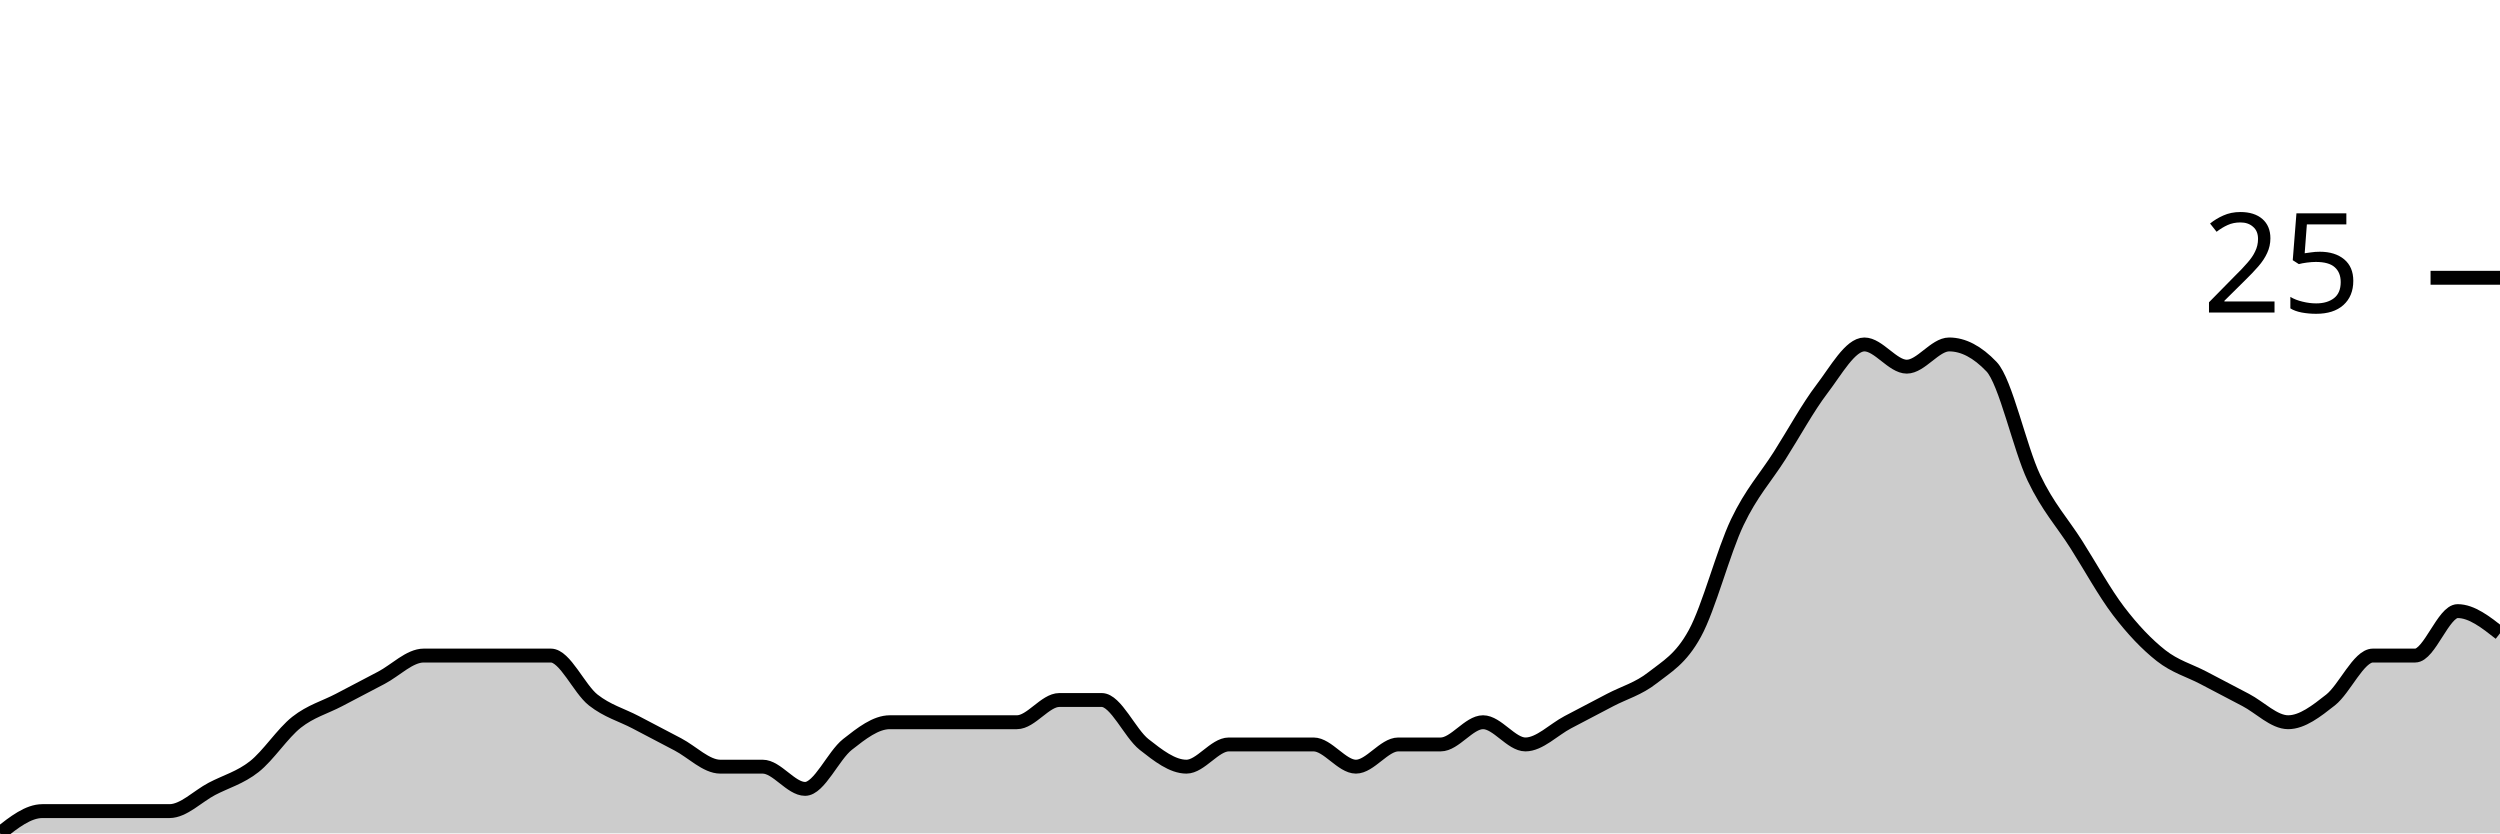
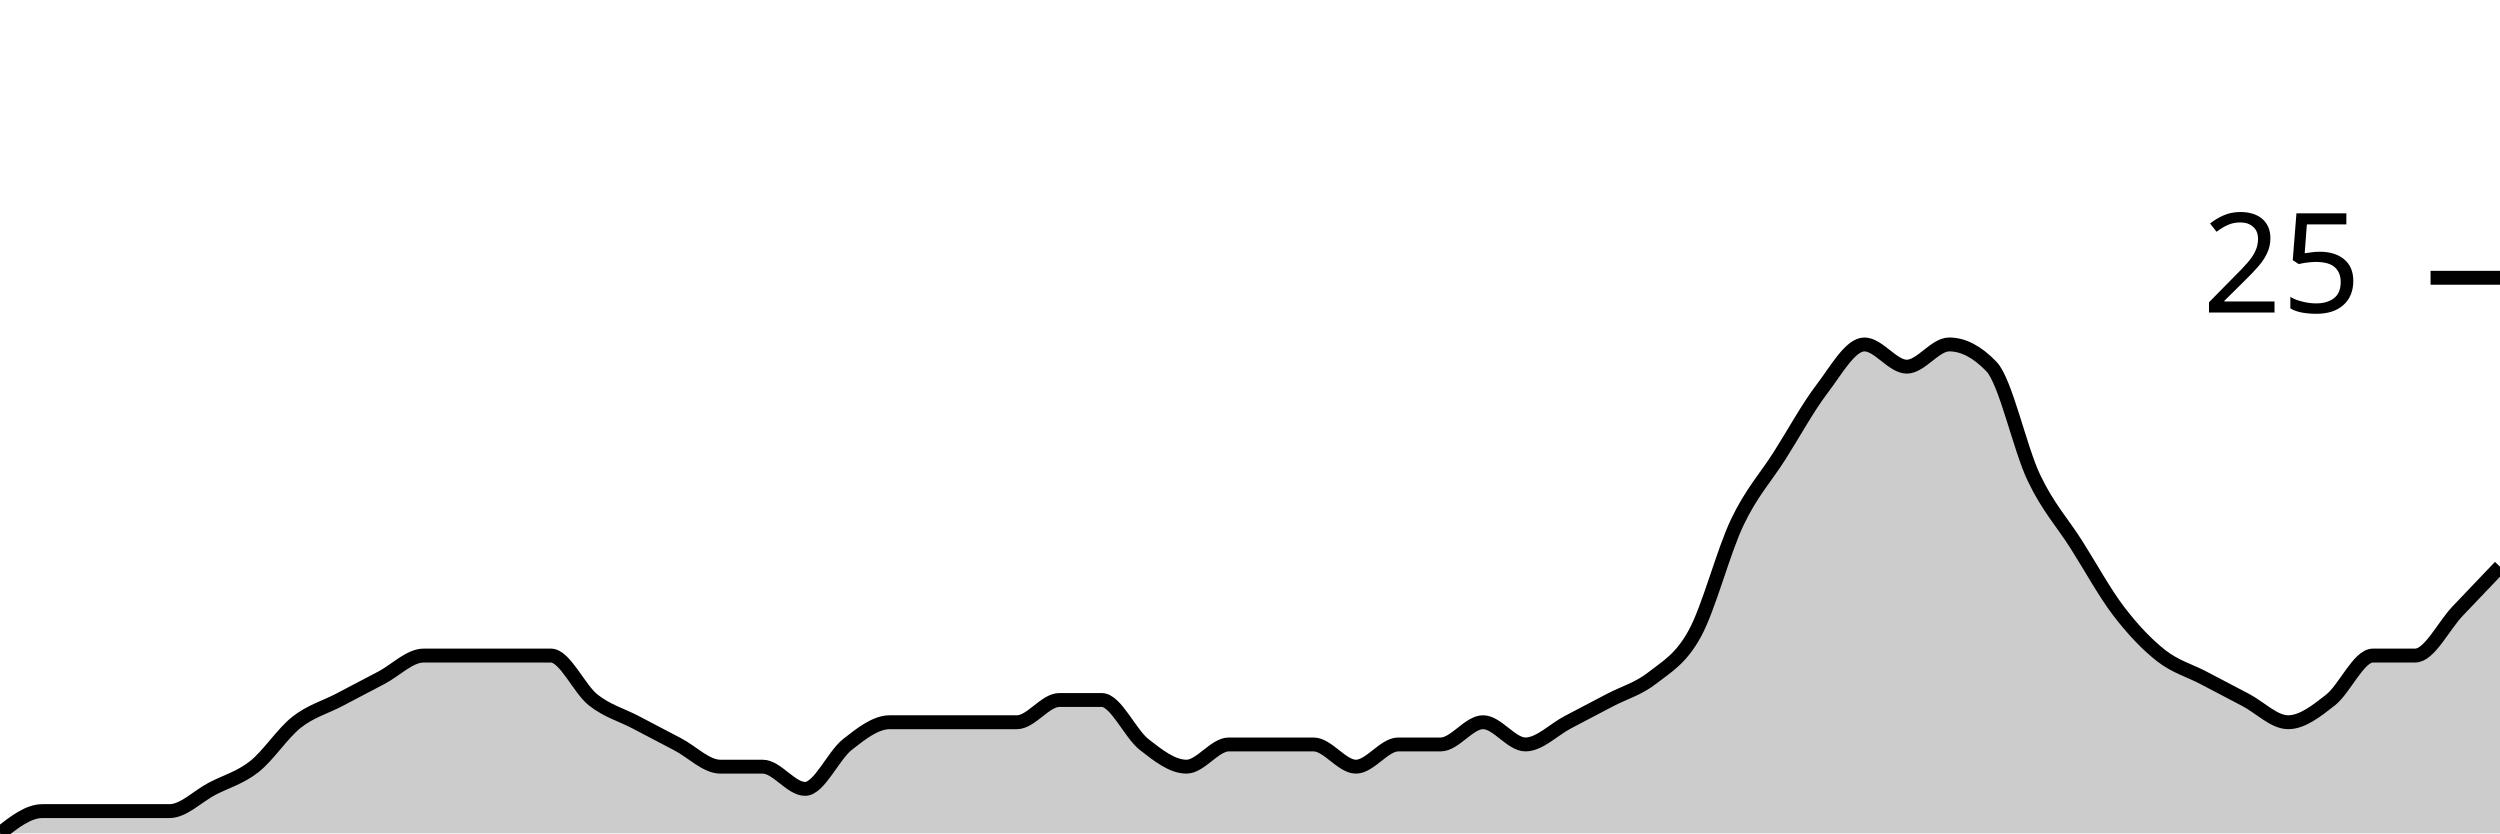
<svg xmlns="http://www.w3.org/2000/svg" viewBox="0 0 180 60">
  <g transform="translate(0,20)">
-     <path class="area" fill="rgba(0, 0, 0, 0.2)" d="M0,40C1.017,39.2,2.034,38.4,3.051,38.4C4.068,38.4,5.085,38.4,6.102,38.4C7.119,38.4,8.136,38.4,9.153,38.4C10.169,38.4,11.186,38.4,12.203,38.4C13.22,38.4,14.237,37.333,15.254,36.8C16.271,36.267,17.288,36,18.305,35.2C19.322,34.4,20.339,32.8,21.356,32C22.373,31.2,23.39,30.933,24.407,30.4C25.424,29.867,26.441,29.333,27.458,28.8C28.475,28.267,29.492,27.2,30.508,27.2C31.525,27.2,32.542,27.2,33.559,27.2C34.576,27.2,35.593,27.2,36.61,27.2C37.627,27.2,38.644,27.2,39.661,27.2C40.678,27.2,41.695,29.6,42.712,30.4C43.729,31.2,44.746,31.467,45.763,32C46.78,32.533,47.797,33.067,48.814,33.6C49.831,34.133,50.847,35.2,51.864,35.2C52.881,35.2,53.898,35.2,54.915,35.2C55.932,35.2,56.949,36.8,57.966,36.8C58.983,36.8,60,34.4,61.017,33.6C62.034,32.8,63.051,32,64.068,32C65.085,32,66.102,32,67.119,32C68.136,32,69.153,32,70.169,32C71.186,32,72.203,32,73.22,32C74.237,32,75.254,30.4,76.271,30.4C77.288,30.4,78.305,30.4,79.322,30.4C80.339,30.4,81.356,32.8,82.373,33.6C83.39,34.4,84.407,35.2,85.424,35.2C86.441,35.2,87.458,33.6,88.475,33.6C89.492,33.6,90.508,33.6,91.525,33.6C92.542,33.6,93.559,33.6,94.576,33.6C95.593,33.6,96.61,35.2,97.627,35.2C98.644,35.2,99.661,33.6,100.678,33.6C101.695,33.6,102.712,33.6,103.729,33.6C104.746,33.6,105.763,32,106.78,32C107.797,32,108.814,33.6,109.831,33.6C110.847,33.6,111.864,32.533,112.881,32C113.898,31.467,114.915,30.933,115.932,30.4C116.949,29.867,117.966,29.6,118.983,28.8C120,28,121.017,27.467,122.034,25.6C123.051,23.733,124.068,19.733,125.085,17.6C126.102,15.467,127.119,14.4,128.136,12.8C129.153,11.2,130.169,9.333,131.186,8C132.203,6.667,133.22,4.8,134.237,4.8C135.254,4.8,136.271,6.4,137.288,6.4C138.305,6.4,139.322,4.8,140.339,4.8C141.356,4.8,142.373,5.333,143.39,6.4C144.407,7.467,145.424,12.267,146.441,14.4C147.458,16.533,148.475,17.6,149.492,19.2C150.508,20.8,151.525,22.667,152.542,24C153.559,25.333,154.576,26.4,155.593,27.2C156.61,28,157.627,28.267,158.644,28.8C159.661,29.333,160.678,29.867,161.695,30.4C162.712,30.933,163.729,32,164.746,32C165.763,32,166.78,31.2,167.797,30.4C168.814,29.6,169.831,27.2,170.847,27.2C171.864,27.2,172.881,27.2,173.898,27.2C174.915,27.2,175.932,24,176.949,24C177.966,24,178.983,24.8,180,25.6L180,40C178.983,40,177.966,40,176.949,40C175.932,40,174.915,40,173.898,40C172.881,40,171.864,40,170.847,40C169.831,40,168.814,40,167.797,40C166.78,40,165.763,40,164.746,40C163.729,40,162.712,40,161.695,40C160.678,40,159.661,40,158.644,40C157.627,40,156.61,40,155.593,40C154.576,40,153.559,40,152.542,40C151.525,40,150.508,40,149.492,40C148.475,40,147.458,40,146.441,40C145.424,40,144.407,40,143.39,40C142.373,40,141.356,40,140.339,40C139.322,40,138.305,40,137.288,40C136.271,40,135.254,40,134.237,40C133.22,40,132.203,40,131.186,40C130.169,40,129.153,40,128.136,40C127.119,40,126.102,40,125.085,40C124.068,40,123.051,40,122.034,40C121.017,40,120,40,118.983,40C117.966,40,116.949,40,115.932,40C114.915,40,113.898,40,112.881,40C111.864,40,110.847,40,109.831,40C108.814,40,107.797,40,106.78,40C105.763,40,104.746,40,103.729,40C102.712,40,101.695,40,100.678,40C99.661,40,98.644,40,97.627,40C96.61,40,95.593,40,94.576,40C93.559,40,92.542,40,91.525,40C90.508,40,89.492,40,88.475,40C87.458,40,86.441,40,85.424,40C84.407,40,83.39,40,82.373,40C81.356,40,80.339,40,79.322,40C78.305,40,77.288,40,76.271,40C75.254,40,74.237,40,73.22,40C72.203,40,71.186,40,70.169,40C69.153,40,68.136,40,67.119,40C66.102,40,65.085,40,64.068,40C63.051,40,62.034,40,61.017,40C60,40,58.983,40,57.966,40C56.949,40,55.932,40,54.915,40C53.898,40,52.881,40,51.864,40C50.847,40,49.831,40,48.814,40C47.797,40,46.78,40,45.763,40C44.746,40,43.729,40,42.712,40C41.695,40,40.678,40,39.661,40C38.644,40,37.627,40,36.61,40C35.593,40,34.576,40,33.559,40C32.542,40,31.525,40,30.508,40C29.492,40,28.475,40,27.458,40C26.441,40,25.424,40,24.407,40C23.39,40,22.373,40,21.356,40C20.339,40,19.322,40,18.305,40C17.288,40,16.271,40,15.254,40C14.237,40,13.22,40,12.203,40C11.186,40,10.169,40,9.153,40C8.136,40,7.119,40,6.102,40C5.085,40,4.068,40,3.051,40C2.034,40,1.017,40,0,40Z" />
-     <path class="line" stroke="black" fill="none" d="M0,40C1.017,39.2,2.034,38.4,3.051,38.4C4.068,38.4,5.085,38.4,6.102,38.4C7.119,38.4,8.136,38.4,9.153,38.4C10.169,38.4,11.186,38.4,12.203,38.4C13.22,38.4,14.237,37.333,15.254,36.8C16.271,36.267,17.288,36,18.305,35.2C19.322,34.4,20.339,32.8,21.356,32C22.373,31.2,23.39,30.933,24.407,30.4C25.424,29.867,26.441,29.333,27.458,28.8C28.475,28.267,29.492,27.2,30.508,27.2C31.525,27.2,32.542,27.2,33.559,27.2C34.576,27.2,35.593,27.2,36.61,27.2C37.627,27.2,38.644,27.2,39.661,27.2C40.678,27.2,41.695,29.6,42.712,30.4C43.729,31.2,44.746,31.467,45.763,32C46.78,32.533,47.797,33.067,48.814,33.6C49.831,34.133,50.847,35.2,51.864,35.2C52.881,35.2,53.898,35.2,54.915,35.2C55.932,35.2,56.949,36.8,57.966,36.8C58.983,36.8,60,34.4,61.017,33.6C62.034,32.8,63.051,32,64.068,32C65.085,32,66.102,32,67.119,32C68.136,32,69.153,32,70.169,32C71.186,32,72.203,32,73.22,32C74.237,32,75.254,30.4,76.271,30.4C77.288,30.4,78.305,30.4,79.322,30.4C80.339,30.4,81.356,32.8,82.373,33.6C83.39,34.4,84.407,35.2,85.424,35.2C86.441,35.2,87.458,33.6,88.475,33.6C89.492,33.6,90.508,33.6,91.525,33.6C92.542,33.6,93.559,33.6,94.576,33.6C95.593,33.6,96.61,35.2,97.627,35.2C98.644,35.2,99.661,33.6,100.678,33.6C101.695,33.6,102.712,33.6,103.729,33.6C104.746,33.6,105.763,32,106.78,32C107.797,32,108.814,33.6,109.831,33.6C110.847,33.6,111.864,32.533,112.881,32C113.898,31.467,114.915,30.933,115.932,30.4C116.949,29.867,117.966,29.6,118.983,28.8C120,28,121.017,27.467,122.034,25.6C123.051,23.733,124.068,19.733,125.085,17.6C126.102,15.467,127.119,14.4,128.136,12.8C129.153,11.2,130.169,9.333,131.186,8C132.203,6.667,133.22,4.8,134.237,4.8C135.254,4.8,136.271,6.4,137.288,6.4C138.305,6.4,139.322,4.8,140.339,4.8C141.356,4.8,142.373,5.333,143.39,6.4C144.407,7.467,145.424,12.267,146.441,14.4C147.458,16.533,148.475,17.6,149.492,19.2C150.508,20.8,151.525,22.667,152.542,24C153.559,25.333,154.576,26.4,155.593,27.2C156.61,28,157.627,28.267,158.644,28.8C159.661,29.333,160.678,29.867,161.695,30.4C162.712,30.933,163.729,32,164.746,32C165.763,32,166.78,31.2,167.797,30.4C168.814,29.6,169.831,27.2,170.847,27.2C171.864,27.2,172.881,27.2,173.898,27.2C174.915,27.2,175.932,24,176.949,24C177.966,24,178.983,24.8,180,25.6" />
+     <path class="area" fill="rgba(0, 0, 0, 0.2)" d="M0,40C1.017,39.2,2.034,38.4,3.051,38.4C4.068,38.4,5.085,38.4,6.102,38.4C7.119,38.4,8.136,38.4,9.153,38.4C10.169,38.4,11.186,38.4,12.203,38.4C13.22,38.4,14.237,37.333,15.254,36.8C16.271,36.267,17.288,36,18.305,35.2C19.322,34.4,20.339,32.8,21.356,32C22.373,31.2,23.39,30.933,24.407,30.4C25.424,29.867,26.441,29.333,27.458,28.8C28.475,28.267,29.492,27.2,30.508,27.2C31.525,27.2,32.542,27.2,33.559,27.2C34.576,27.2,35.593,27.2,36.61,27.2C37.627,27.2,38.644,27.2,39.661,27.2C40.678,27.2,41.695,29.6,42.712,30.4C43.729,31.2,44.746,31.467,45.763,32C46.78,32.533,47.797,33.067,48.814,33.6C49.831,34.133,50.847,35.2,51.864,35.2C52.881,35.2,53.898,35.2,54.915,35.2C55.932,35.2,56.949,36.8,57.966,36.8C58.983,36.8,60,34.4,61.017,33.6C62.034,32.8,63.051,32,64.068,32C65.085,32,66.102,32,67.119,32C68.136,32,69.153,32,70.169,32C71.186,32,72.203,32,73.22,32C74.237,32,75.254,30.4,76.271,30.4C77.288,30.4,78.305,30.4,79.322,30.4C80.339,30.4,81.356,32.8,82.373,33.6C83.39,34.4,84.407,35.2,85.424,35.2C86.441,35.2,87.458,33.6,88.475,33.6C89.492,33.6,90.508,33.6,91.525,33.6C92.542,33.6,93.559,33.6,94.576,33.6C95.593,33.6,96.61,35.2,97.627,35.2C98.644,35.2,99.661,33.6,100.678,33.6C101.695,33.6,102.712,33.6,103.729,33.6C104.746,33.6,105.763,32,106.78,32C107.797,32,108.814,33.6,109.831,33.6C110.847,33.6,111.864,32.533,112.881,32C113.898,31.467,114.915,30.933,115.932,30.4C116.949,29.867,117.966,29.6,118.983,28.8C120,28,121.017,27.467,122.034,25.6C123.051,23.733,124.068,19.733,125.085,17.6C126.102,15.467,127.119,14.4,128.136,12.8C129.153,11.2,130.169,9.333,131.186,8C132.203,6.667,133.22,4.8,134.237,4.8C135.254,4.8,136.271,6.4,137.288,6.4C138.305,6.4,139.322,4.8,140.339,4.8C141.356,4.8,142.373,5.333,143.39,6.4C144.407,7.467,145.424,12.267,146.441,14.4C147.458,16.533,148.475,17.6,149.492,19.2C150.508,20.8,151.525,22.667,152.542,24C153.559,25.333,154.576,26.4,155.593,27.2C156.61,28,157.627,28.267,158.644,28.8C159.661,29.333,160.678,29.867,161.695,30.4C162.712,30.933,163.729,32,164.746,32C165.763,32,166.78,31.2,167.797,30.4C168.814,29.6,169.831,27.2,170.847,27.2C171.864,27.2,172.881,27.2,173.898,27.2C174.915,27.2,175.932,25.067,176.949,24C177.966,22.933,178.983,21.867,180,20.8L180,40C178.983,40,177.966,40,176.949,40C175.932,40,174.915,40,173.898,40C172.881,40,171.864,40,170.847,40C169.831,40,168.814,40,167.797,40C166.78,40,165.763,40,164.746,40C163.729,40,162.712,40,161.695,40C160.678,40,159.661,40,158.644,40C157.627,40,156.61,40,155.593,40C154.576,40,153.559,40,152.542,40C151.525,40,150.508,40,149.492,40C148.475,40,147.458,40,146.441,40C145.424,40,144.407,40,143.39,40C142.373,40,141.356,40,140.339,40C139.322,40,138.305,40,137.288,40C136.271,40,135.254,40,134.237,40C133.22,40,132.203,40,131.186,40C130.169,40,129.153,40,128.136,40C127.119,40,126.102,40,125.085,40C124.068,40,123.051,40,122.034,40C121.017,40,120,40,118.983,40C117.966,40,116.949,40,115.932,40C114.915,40,113.898,40,112.881,40C111.864,40,110.847,40,109.831,40C108.814,40,107.797,40,106.78,40C105.763,40,104.746,40,103.729,40C102.712,40,101.695,40,100.678,40C99.661,40,98.644,40,97.627,40C96.61,40,95.593,40,94.576,40C93.559,40,92.542,40,91.525,40C90.508,40,89.492,40,88.475,40C87.458,40,86.441,40,85.424,40C84.407,40,83.39,40,82.373,40C81.356,40,80.339,40,79.322,40C78.305,40,77.288,40,76.271,40C75.254,40,74.237,40,73.22,40C72.203,40,71.186,40,70.169,40C69.153,40,68.136,40,67.119,40C66.102,40,65.085,40,64.068,40C63.051,40,62.034,40,61.017,40C60,40,58.983,40,57.966,40C56.949,40,55.932,40,54.915,40C53.898,40,52.881,40,51.864,40C50.847,40,49.831,40,48.814,40C47.797,40,46.78,40,45.763,40C44.746,40,43.729,40,42.712,40C41.695,40,40.678,40,39.661,40C38.644,40,37.627,40,36.61,40C35.593,40,34.576,40,33.559,40C32.542,40,31.525,40,30.508,40C29.492,40,28.475,40,27.458,40C26.441,40,25.424,40,24.407,40C23.39,40,22.373,40,21.356,40C20.339,40,19.322,40,18.305,40C17.288,40,16.271,40,15.254,40C14.237,40,13.22,40,12.203,40C11.186,40,10.169,40,9.153,40C8.136,40,7.119,40,6.102,40C5.085,40,4.068,40,3.051,40C2.034,40,1.017,40,0,40Z" />
+     <path class="line" stroke="black" fill="none" d="M0,40C1.017,39.2,2.034,38.4,3.051,38.4C4.068,38.4,5.085,38.4,6.102,38.4C7.119,38.4,8.136,38.4,9.153,38.4C10.169,38.4,11.186,38.4,12.203,38.4C13.22,38.4,14.237,37.333,15.254,36.8C16.271,36.267,17.288,36,18.305,35.2C19.322,34.4,20.339,32.8,21.356,32C22.373,31.2,23.39,30.933,24.407,30.4C25.424,29.867,26.441,29.333,27.458,28.8C28.475,28.267,29.492,27.2,30.508,27.2C31.525,27.2,32.542,27.2,33.559,27.2C34.576,27.2,35.593,27.2,36.61,27.2C37.627,27.2,38.644,27.2,39.661,27.2C40.678,27.2,41.695,29.6,42.712,30.4C43.729,31.2,44.746,31.467,45.763,32C46.78,32.533,47.797,33.067,48.814,33.6C49.831,34.133,50.847,35.2,51.864,35.2C52.881,35.2,53.898,35.2,54.915,35.2C55.932,35.2,56.949,36.8,57.966,36.8C58.983,36.8,60,34.4,61.017,33.6C62.034,32.8,63.051,32,64.068,32C65.085,32,66.102,32,67.119,32C68.136,32,69.153,32,70.169,32C71.186,32,72.203,32,73.22,32C74.237,32,75.254,30.4,76.271,30.4C77.288,30.4,78.305,30.4,79.322,30.4C80.339,30.4,81.356,32.8,82.373,33.6C83.39,34.4,84.407,35.2,85.424,35.2C86.441,35.2,87.458,33.6,88.475,33.6C89.492,33.6,90.508,33.6,91.525,33.6C92.542,33.6,93.559,33.6,94.576,33.6C95.593,33.6,96.61,35.2,97.627,35.2C98.644,35.2,99.661,33.6,100.678,33.6C101.695,33.6,102.712,33.6,103.729,33.6C104.746,33.6,105.763,32,106.78,32C107.797,32,108.814,33.6,109.831,33.6C110.847,33.6,111.864,32.533,112.881,32C113.898,31.467,114.915,30.933,115.932,30.4C116.949,29.867,117.966,29.6,118.983,28.8C120,28,121.017,27.467,122.034,25.6C123.051,23.733,124.068,19.733,125.085,17.6C126.102,15.467,127.119,14.4,128.136,12.8C129.153,11.2,130.169,9.333,131.186,8C132.203,6.667,133.22,4.8,134.237,4.8C135.254,4.8,136.271,6.4,137.288,6.4C138.305,6.4,139.322,4.8,140.339,4.8C141.356,4.8,142.373,5.333,143.39,6.4C144.407,7.467,145.424,12.267,146.441,14.4C147.458,16.533,148.475,17.6,149.492,19.2C150.508,20.8,151.525,22.667,152.542,24C153.559,25.333,154.576,26.4,155.593,27.2C156.61,28,157.627,28.267,158.644,28.8C159.661,29.333,160.678,29.867,161.695,30.4C162.712,30.933,163.729,32,164.746,32C165.763,32,166.78,31.2,167.797,30.4C168.814,29.6,169.831,27.2,170.847,27.2C171.864,27.2,172.881,27.2,173.898,27.2C174.915,27.2,175.932,25.067,176.949,24C177.966,22.933,178.983,21.867,180,20.8" />
    <path class="axis-ceiling" stroke-width="1" stroke="black" fill="none" d="M175,0L180,0" />
    <text class="axis-ceiling-label" font-family="sans-serif" text-anchor="end" font-size="10px" x="170" y="2.5">25</text>
  </g>
</svg>
